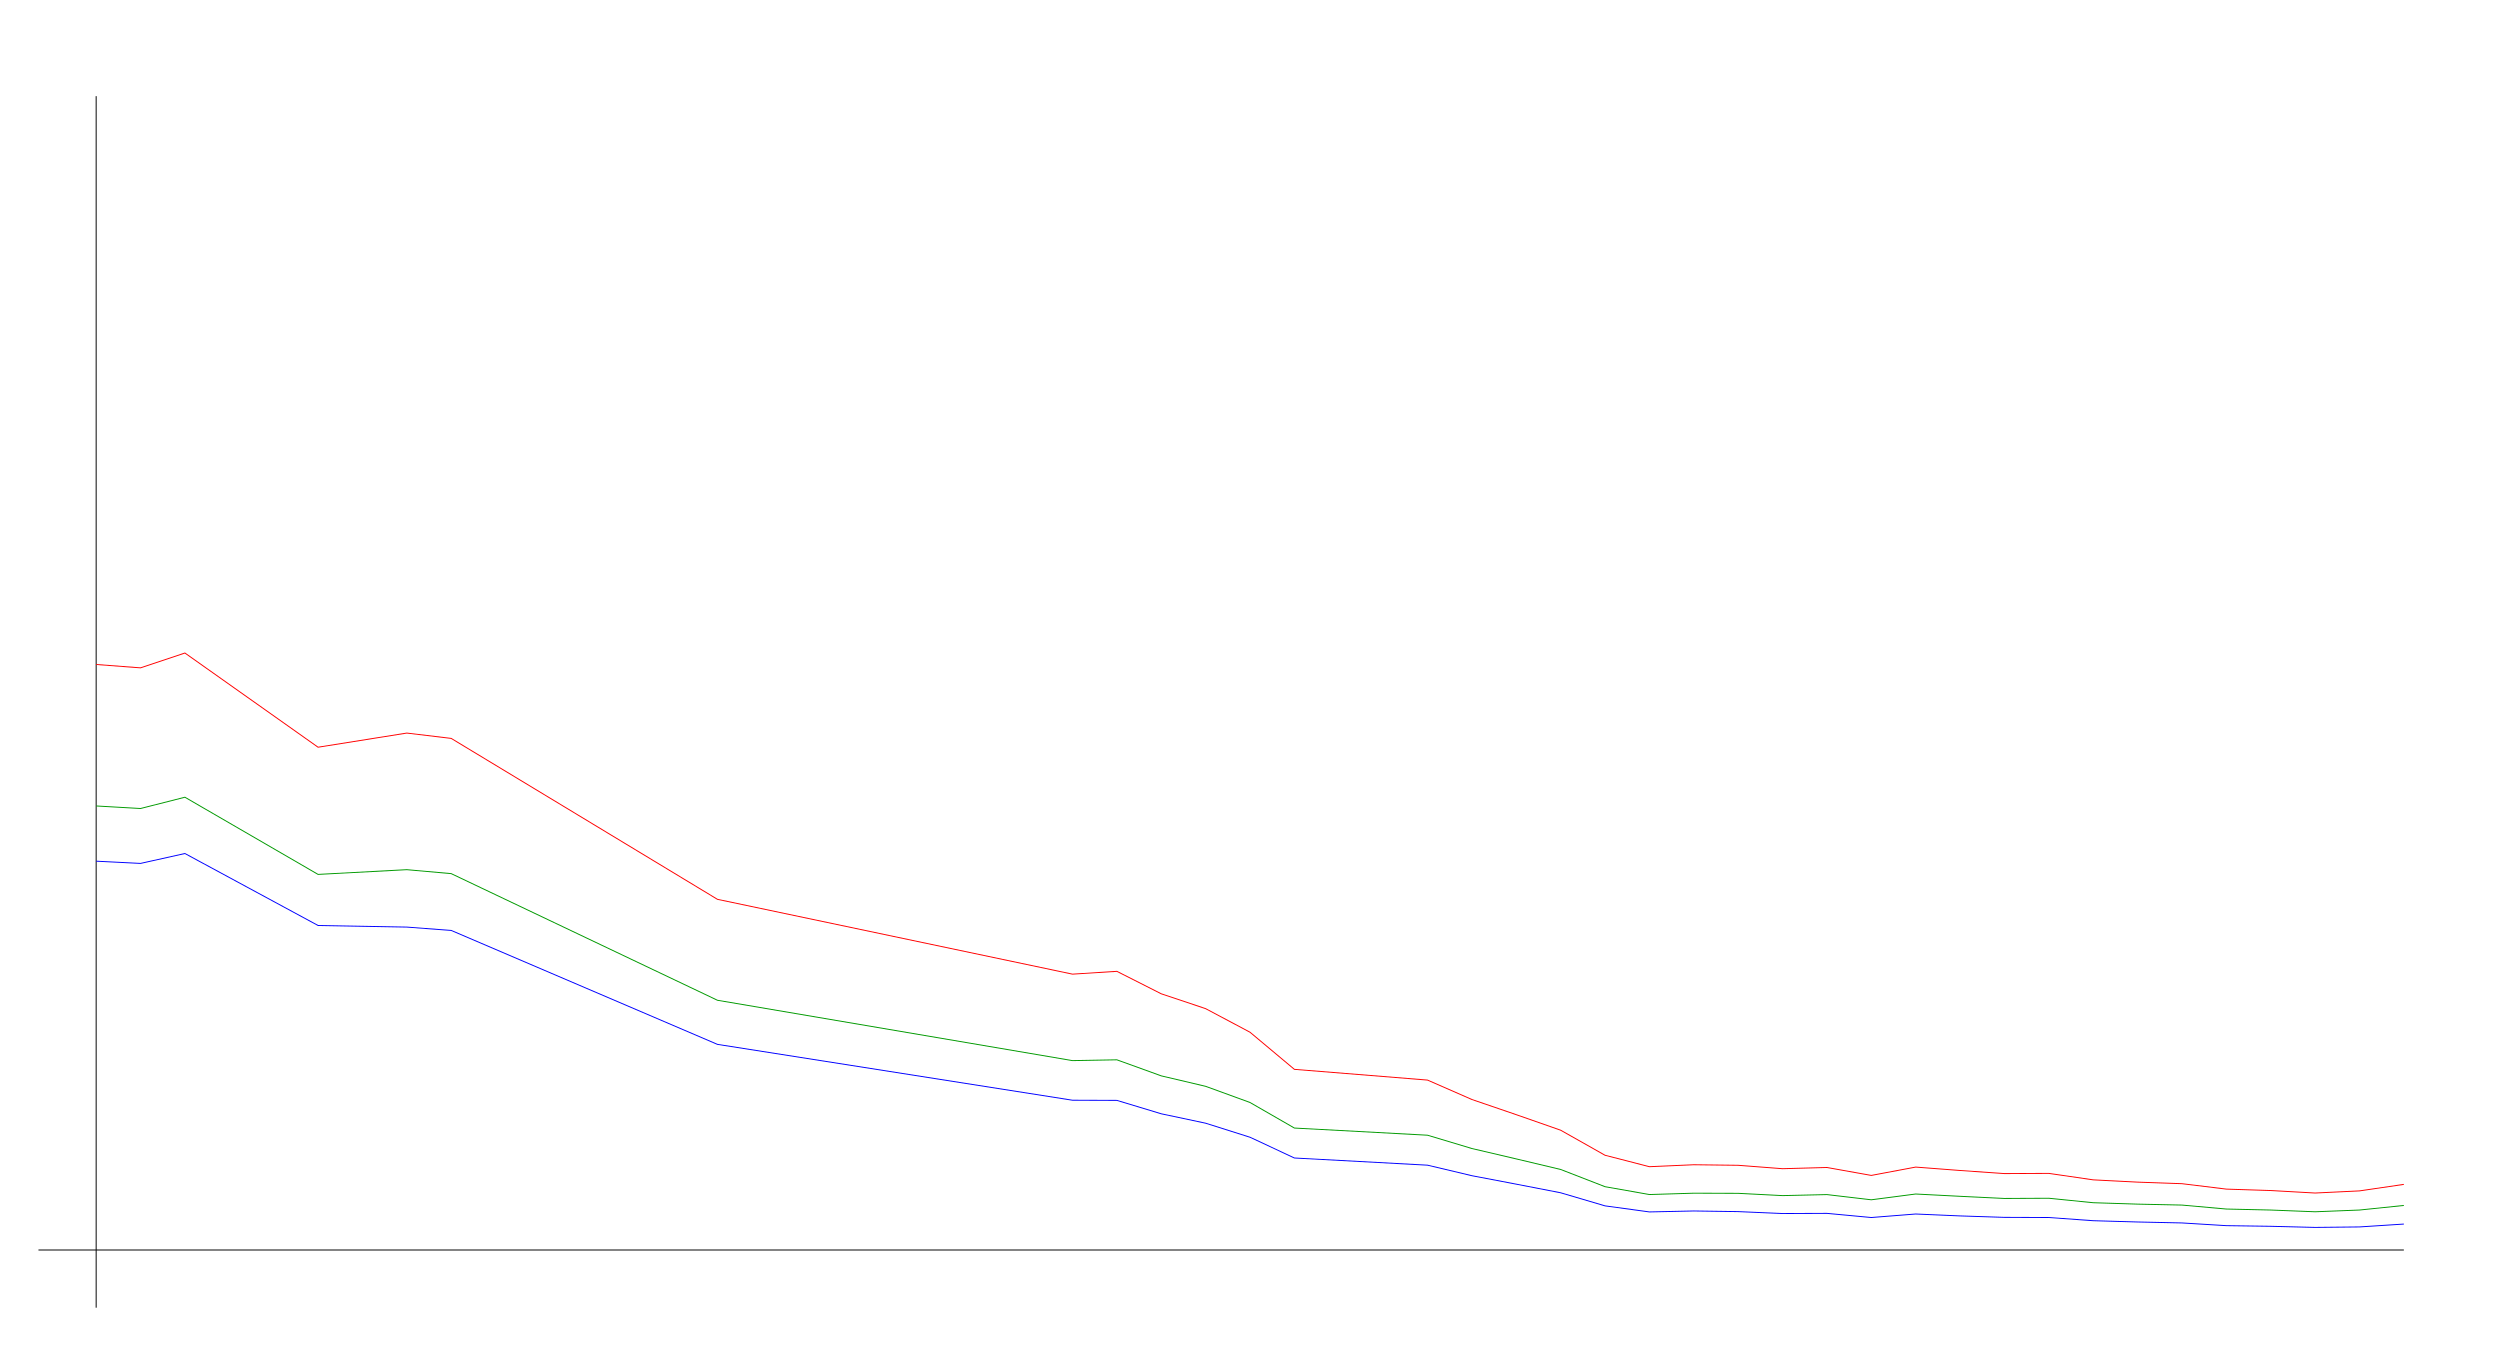
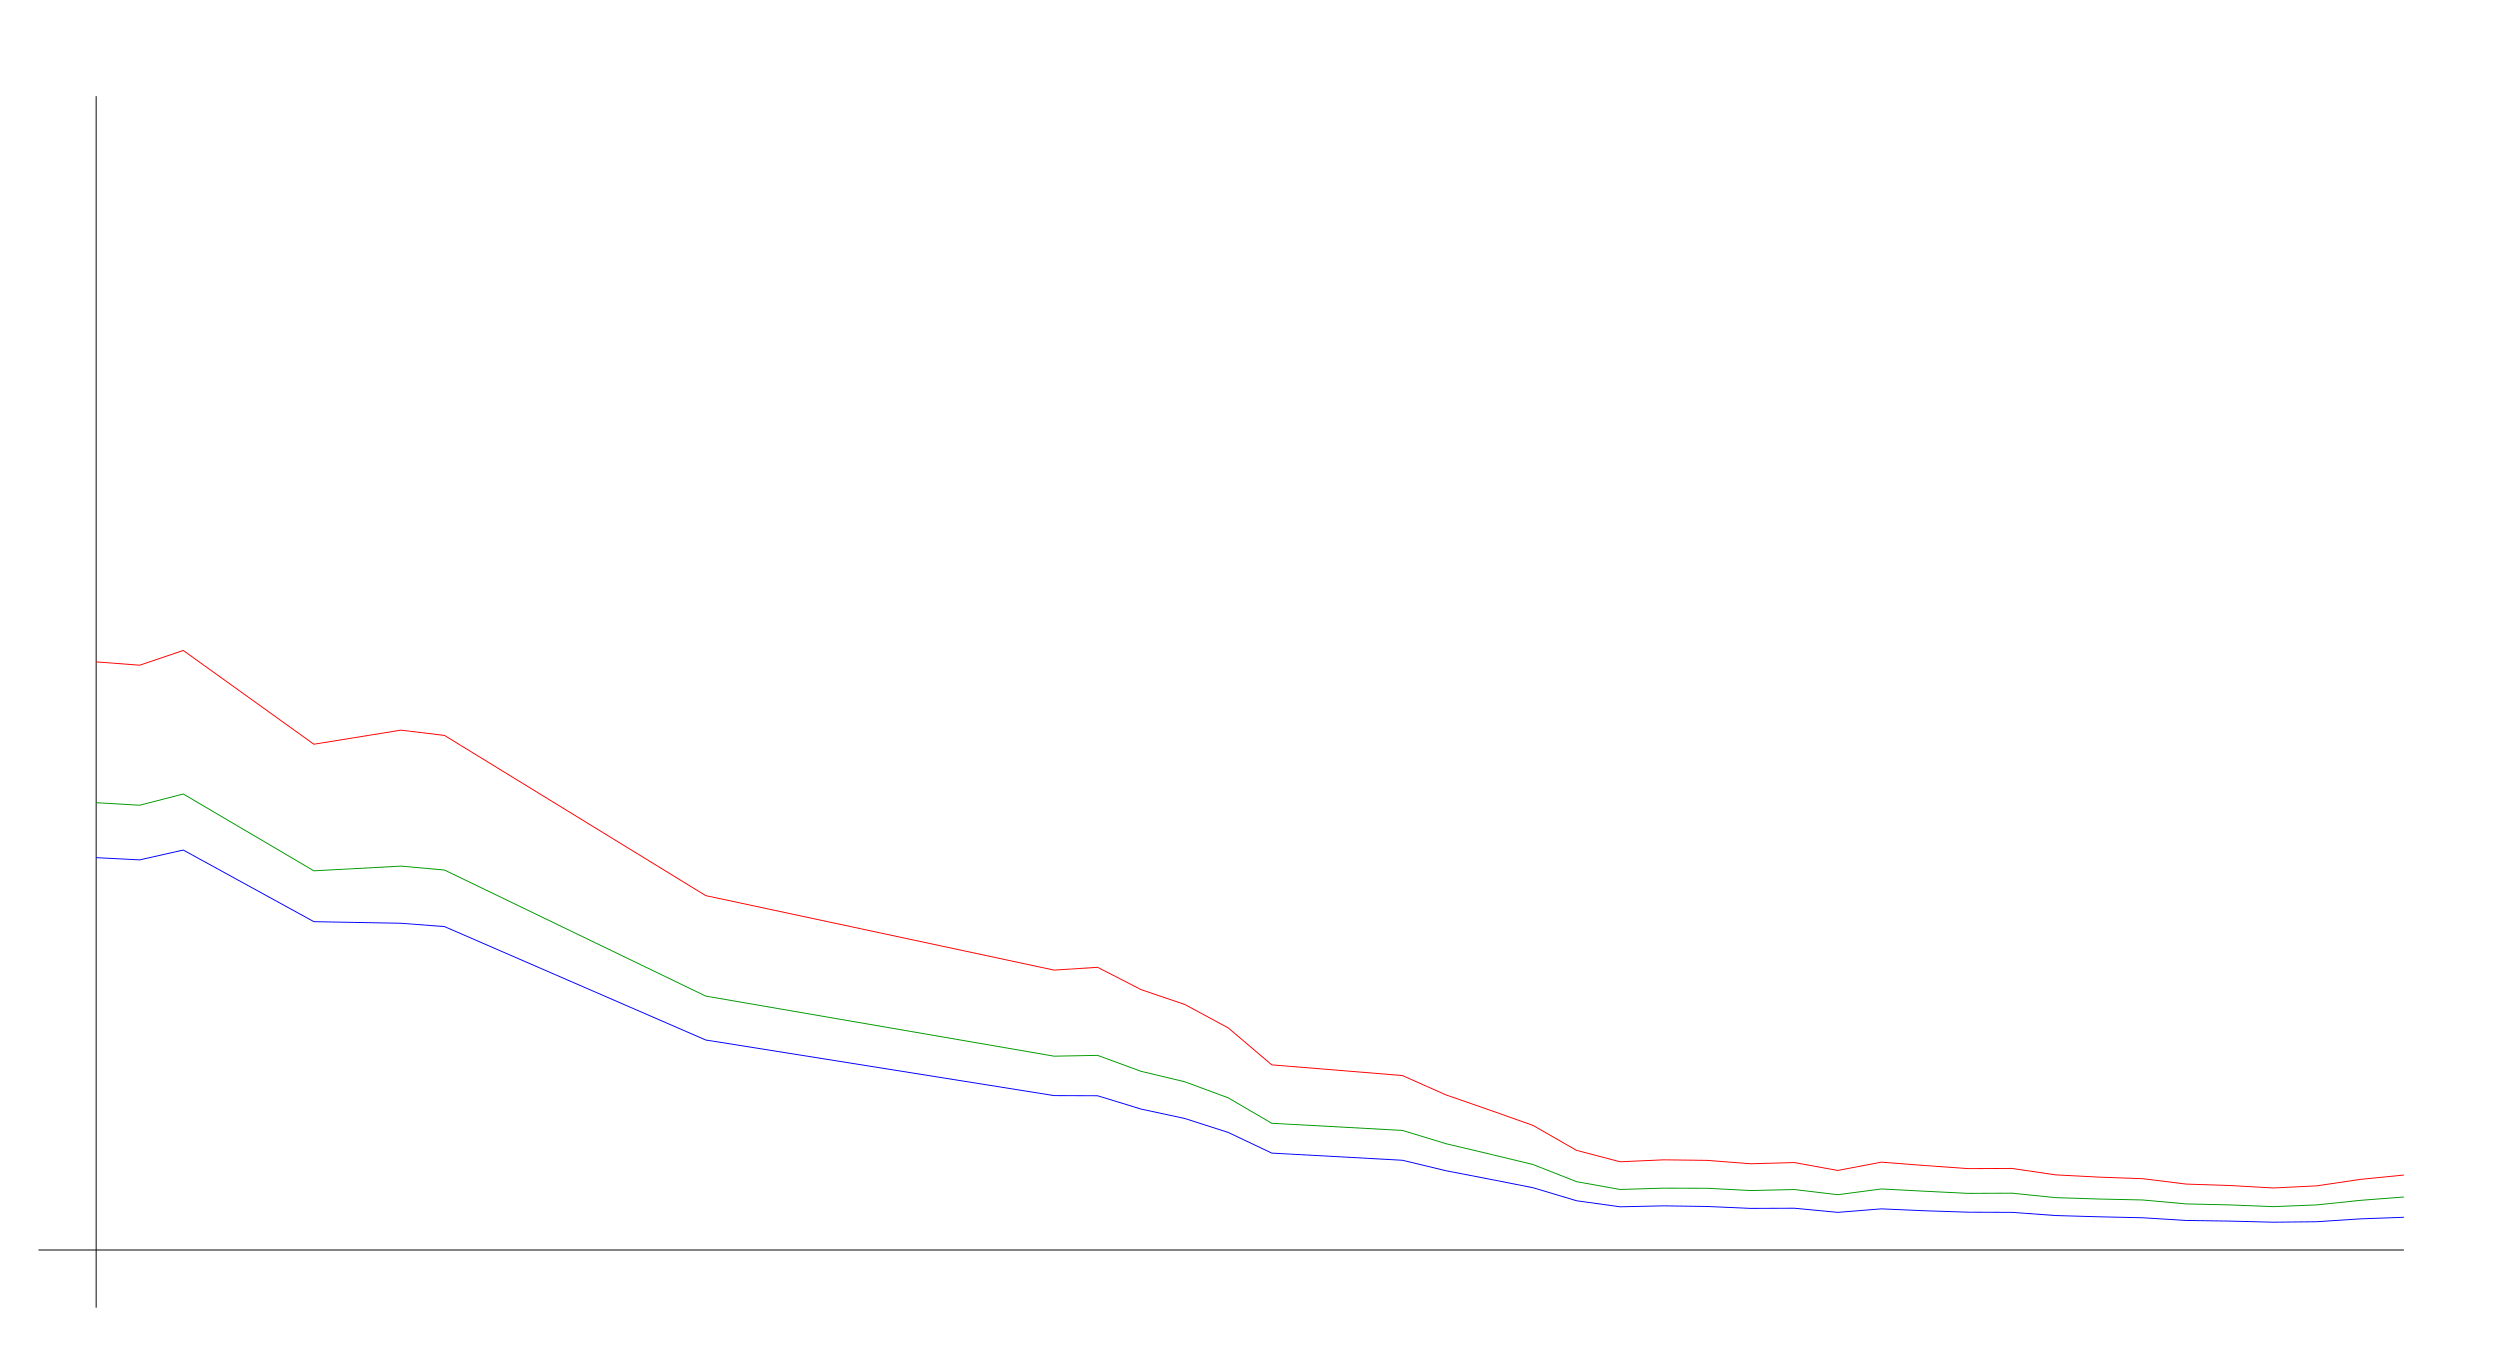
<svg xmlns="http://www.w3.org/2000/svg" width="650" height="350" version="1.1" id="sparkleline_DE-BE">
  <g id="layer1">
    <path style="fill:none;stroke:#000000;stroke-width:0.25px;" d="M 25,340 25,25" id="vertical_axis" />
    <path style="fill:none;stroke:#000000;stroke-width:0.25px;" d="M 10,325 625,325" id="horizontal_axis" />
-     <path style="fill:none;stroke:#0000ff;stroke-width:0.25px;" d="M 25.0,223.906 36.538,224.487 48.077,221.914 82.692,240.627 105.769,241.042 117.308,241.913 186.538,271.537 278.846,286.059 290.385,286.1 301.923,289.585 313.462,292.033 325.0,295.684 336.538,301.078 371.154,302.945 382.692,305.684 394.231,307.883 405.769,310.123 417.308,313.525 428.846,315.102 440.385,314.853 451.923,315.019 463.462,315.517 475.0,315.475 486.538,316.554 498.077,315.641 509.615,316.139 521.154,316.513 532.692,316.554 544.231,317.384 555.769,317.716 567.308,317.965 578.846,318.67 590.385,318.836 601.923,319.127 613.462,319.002 625.0,318.255" id="cases7_100k" />
-     <path style="fill:none;stroke:#009900;stroke-width:0.25px;" d="M 25.0,209.549 36.538,210.212 48.077,207.279 82.692,227.345 105.769,226.117 117.308,227.141 186.538,260.07 278.846,275.76 290.385,275.55 301.923,279.724 313.462,282.443 325.0,286.649 336.538,293.291 371.154,295.154 382.692,298.617 394.231,301.318 405.769,304.062 417.308,308.541 428.846,310.579 440.385,310.23 451.923,310.265 463.462,310.857 475.0,310.593 486.538,311.945 498.077,310.443 509.615,311.039 521.154,311.598 532.692,311.544 544.231,312.706 555.769,313.074 567.308,313.318 578.846,314.349 590.385,314.608 601.923,315.061 613.462,314.609 625.0,313.418" id="cases7_100k_nofullvac" />
-     <path style="fill:none;stroke:#ff0000;stroke-width:0.25px;" d="M 25.0,172.769 36.538,173.64 48.077,169.784 82.692,194.276 105.769,190.597 117.308,191.983 186.538,233.827 278.846,253.278 290.385,252.548 301.923,258.387 313.462,262.25 325.0,268.378 336.538,278.031 371.154,280.821 382.692,285.871 394.231,289.818 405.769,293.853 417.308,300.368 428.846,303.342 440.385,302.834 451.923,302.976 463.462,303.863 475.0,303.546 486.538,305.609 498.077,303.441 509.615,304.326 521.154,305.13 532.692,305.082 544.231,306.761 555.769,307.354 567.308,307.76 578.846,309.168 590.385,309.539 601.923,310.187 613.462,309.633 625.0,307.938" id="cases7_100k_novac" />
+     <path style="fill:none;stroke:#0000ff;stroke-width:0.25px;" d="M 25.0,222.99 36.321,223.569 47.642,221.008 81.604,239.634 104.245,240.047 115.566,240.914 183.491,270.402 274.057,284.857 285.377,284.898 296.698,288.367 308.019,290.804 319.34,294.438 330.66,299.807 364.623,301.666 375.943,304.392 387.264,306.58 398.585,308.811 409.906,312.197 421.226,313.767 432.547,313.519 443.868,313.684 455.189,314.18 466.509,314.138 477.83,315.212 489.151,314.303 500.472,314.799 511.792,315.171 523.113,315.212 534.434,316.038 545.755,316.368 557.075,316.616 568.396,317.318 579.717,317.483 591.038,317.773 602.358,317.649 613.679,316.905 625.0,316.492" id="cases7_100k" />
+     <path style="fill:none;stroke:#009900;stroke-width:0.25px;" d="M 25.0,208.7 36.321,209.359 47.642,206.44 81.604,226.414 104.245,225.191 115.566,226.21 183.491,258.988 274.057,274.606 285.377,274.396 296.698,278.551 308.019,281.258 319.34,285.445 330.66,292.056 364.623,293.911 375.943,297.358 387.264,300.046 398.585,302.778 409.906,307.235 421.226,309.264 432.547,308.917 443.868,308.952 455.189,309.541 466.509,309.278 477.83,310.624 489.151,309.129 500.472,309.722 511.792,310.279 523.113,310.225 534.434,311.381 545.755,311.748 557.075,311.991 568.396,313.017 579.717,313.275 591.038,313.726 602.358,313.276 613.679,312.09 625.0,311.221" id="cases7_100k_nofullvac" />
+     <path style="fill:none;stroke:#ff0000;stroke-width:0.25px;" d="M 25.0,172.089 36.321,172.955 47.642,169.117 81.604,193.497 104.245,189.834 115.566,191.214 183.491,232.865 274.057,252.228 285.377,251.5 296.698,257.313 308.019,261.158 319.34,267.258 330.66,276.866 364.623,279.644 375.943,284.671 387.264,288.599 398.585,292.616 409.906,299.101 421.226,302.061 432.547,301.555 443.868,301.696 455.189,302.579 466.509,302.264 477.83,304.318 489.151,302.159 500.472,303.04 511.792,303.84 523.113,303.793 534.434,305.463 545.755,306.054 557.075,306.459 568.396,307.86 579.717,308.229 591.038,308.874 602.358,308.322 613.679,306.636 625.0,305.514" id="cases7_100k_novac" />
  </g>
</svg>
